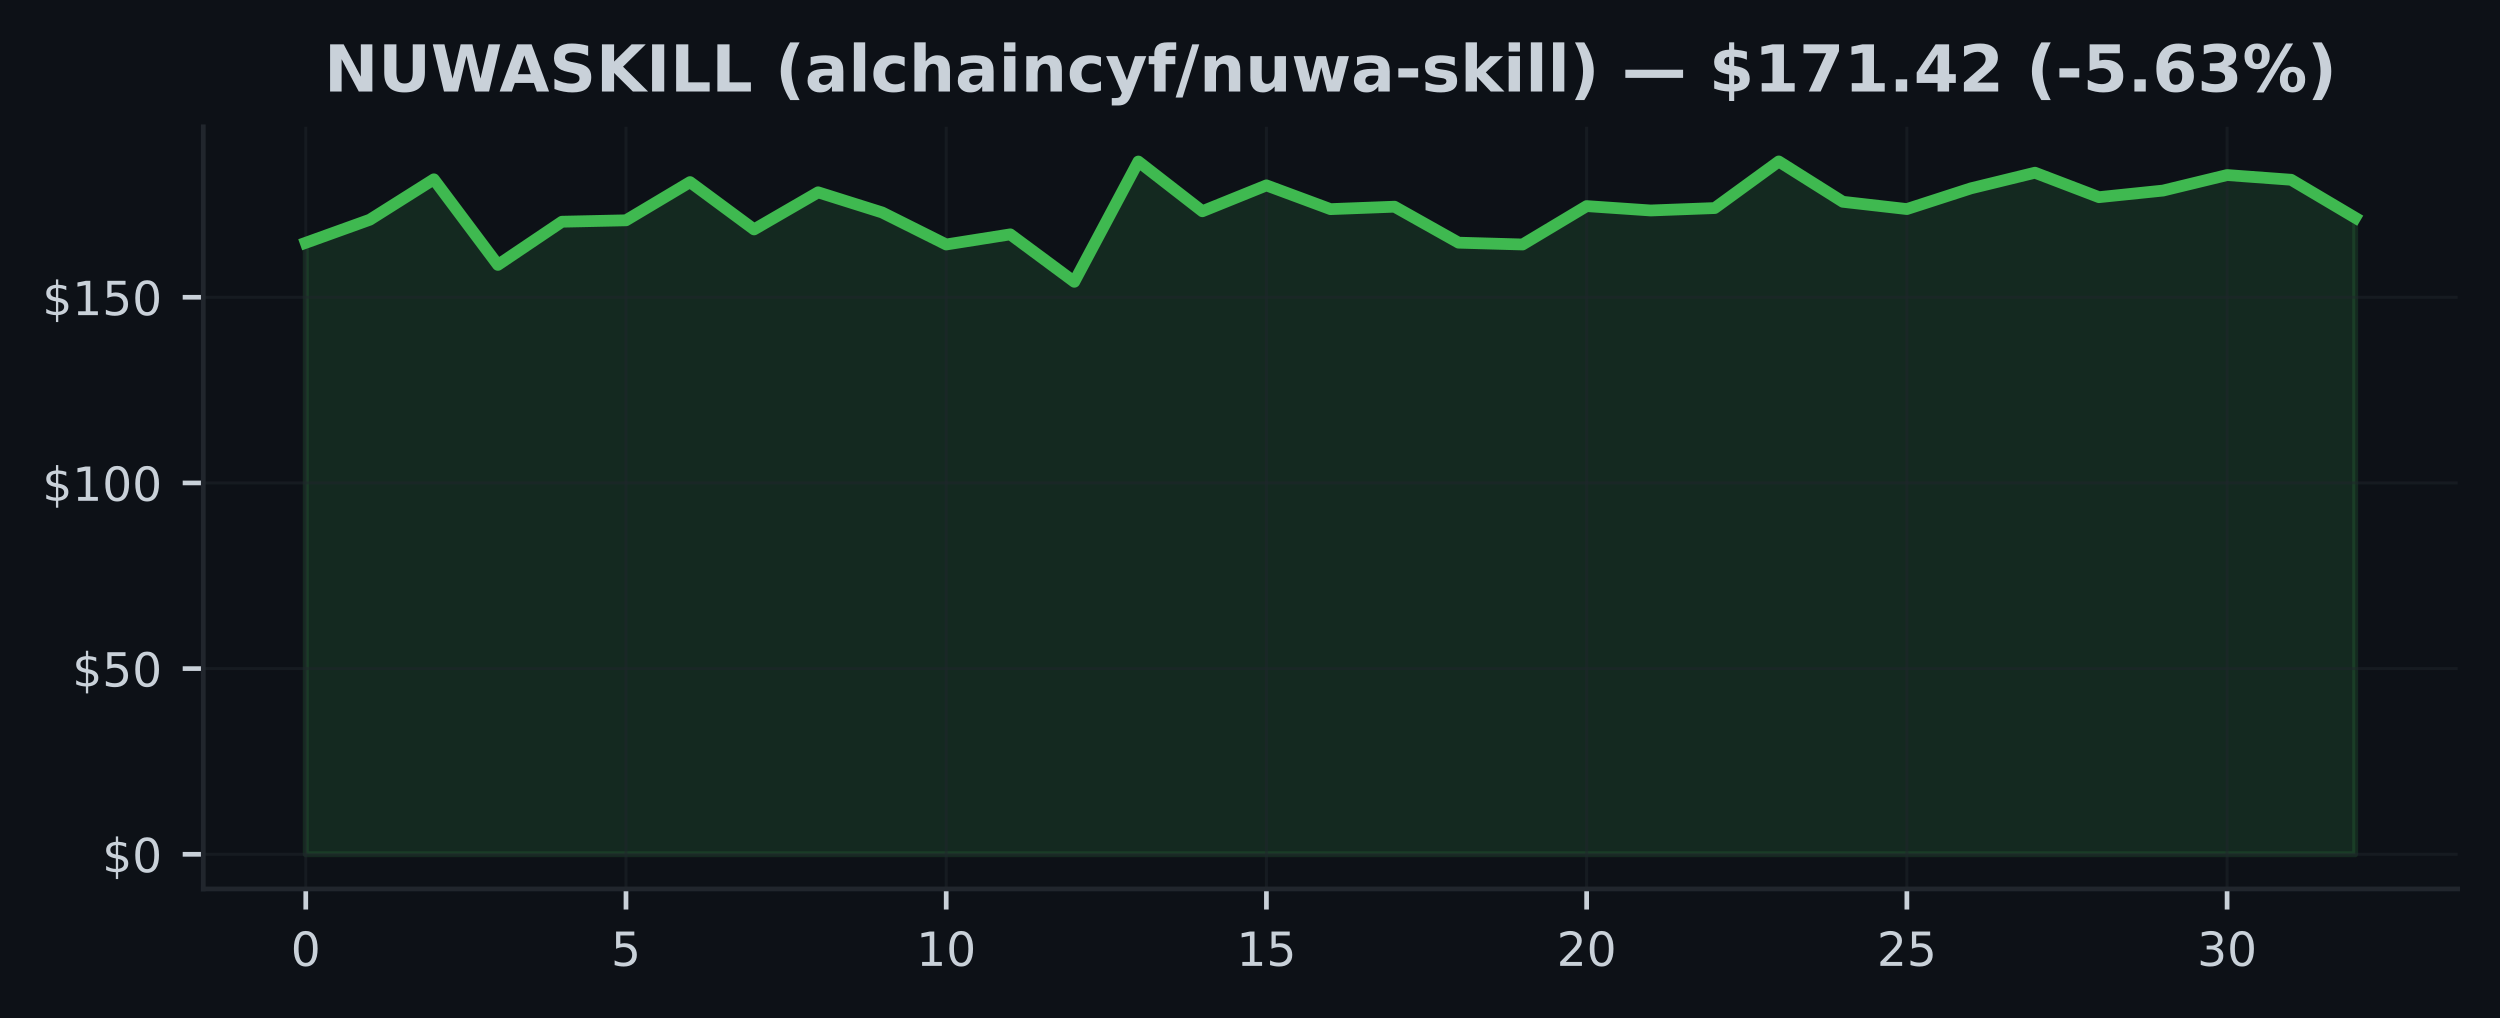
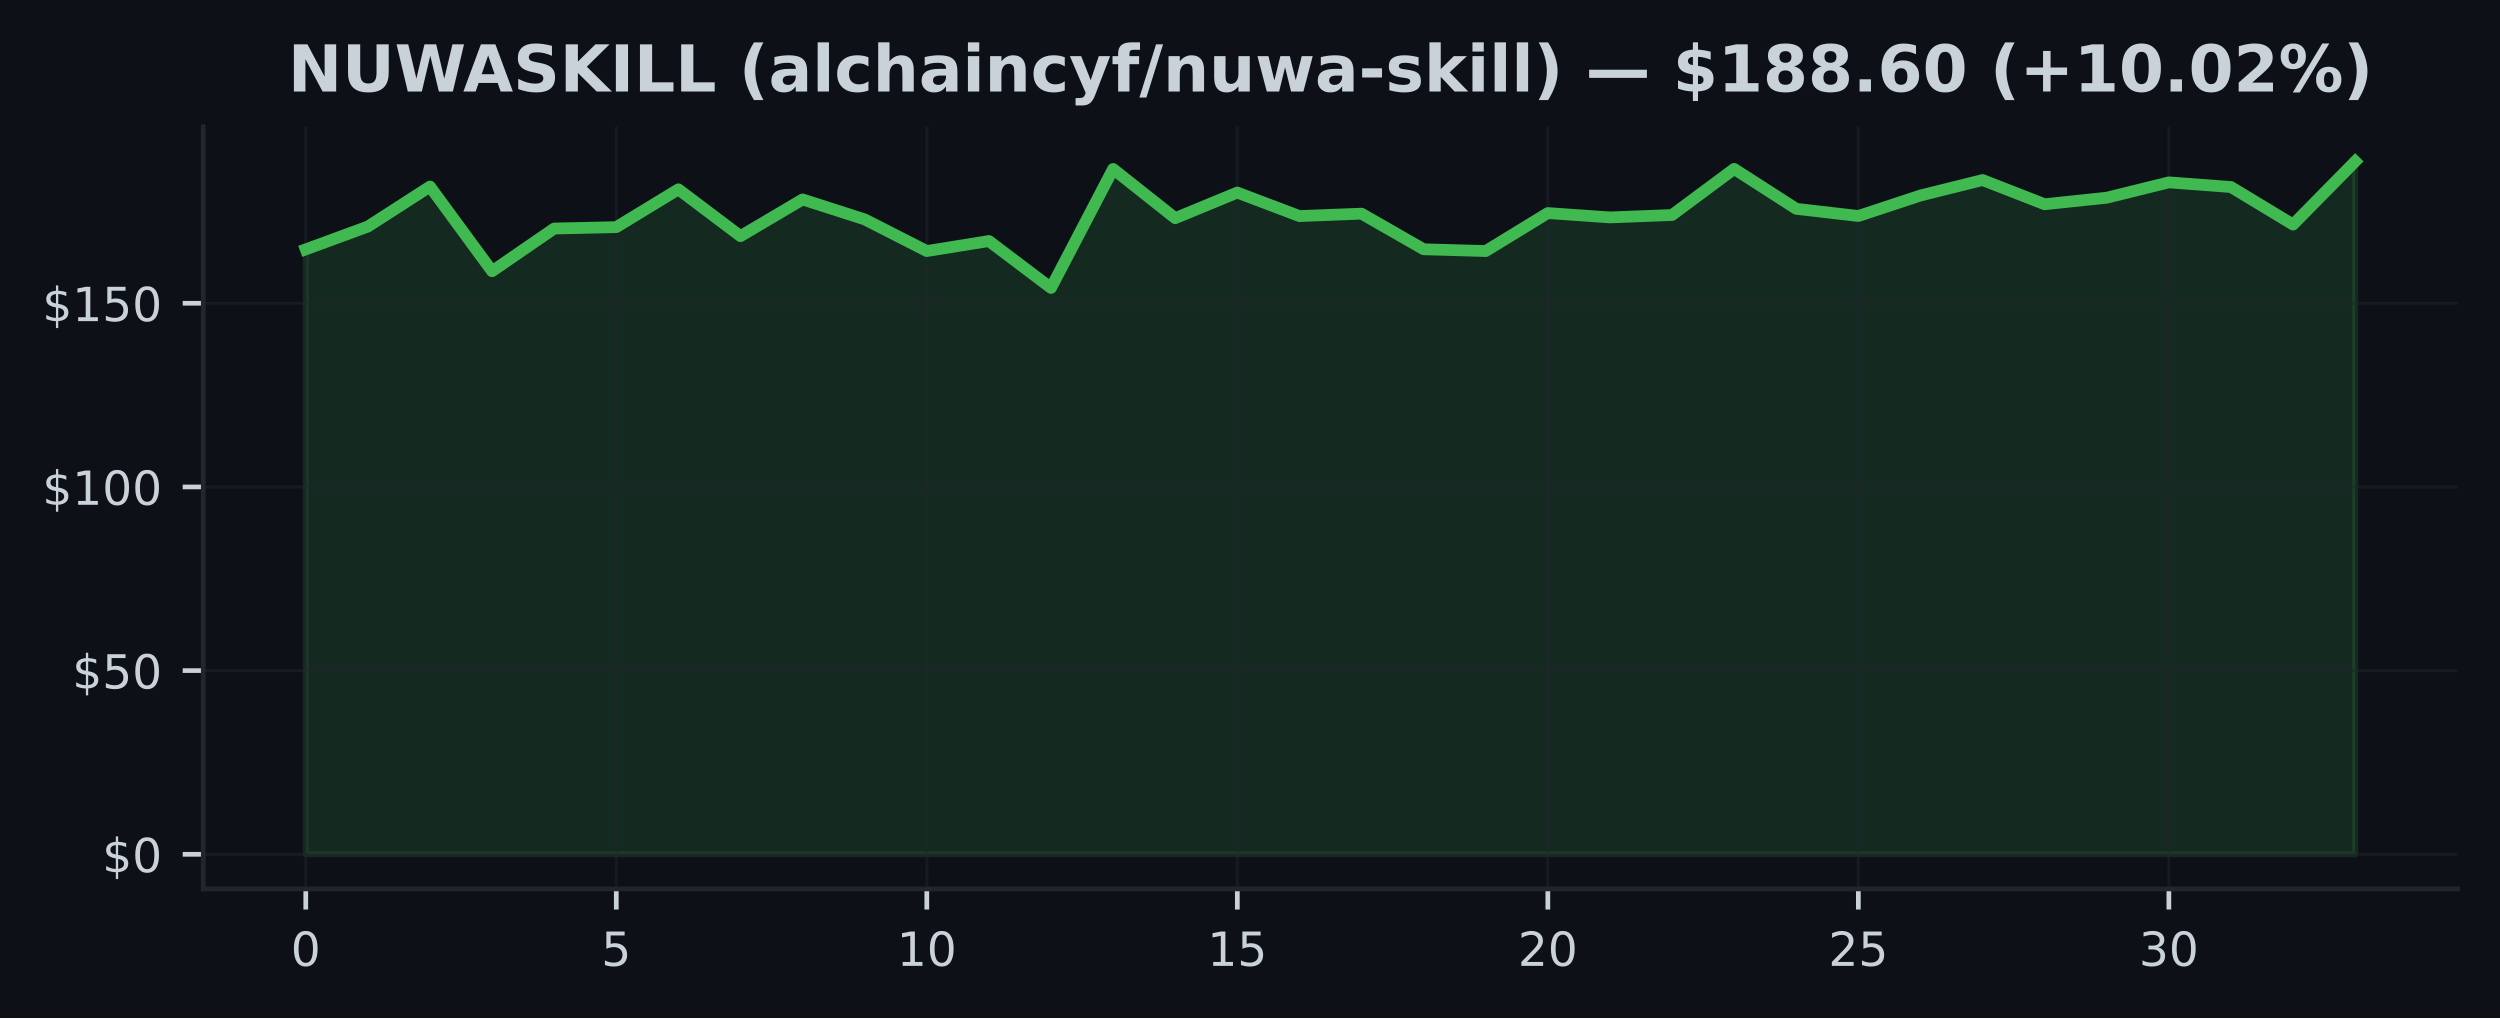
<svg xmlns="http://www.w3.org/2000/svg" xmlns:xlink="http://www.w3.org/1999/xlink" width="425pt" height="173.061pt" viewBox="0 0 425 173.061" version="1.1">
  <defs>
    <style type="text/css">*{stroke-linejoin: round; stroke-linecap: butt}</style>
  </defs>
  <g id="figure_1">
    <g id="patch_1">
      <path d="M 0 173.061  L 425 173.061  L 425 0  L 0 0  z " style="fill: #0d1117" />
    </g>
    <g id="axes_1">
      <g id="patch_2">
        <path d="M 34.56 151.118  L 417.8 151.118  L 417.8 21.558  L 34.56 21.558  z " style="fill: #0d1117" />
      </g>
      <g id="FillBetweenPolyCollection_1">
        <defs>
-           <path id="m1f37c81a3b" d="M 51.98 -27.832  L 51.98 -131.788  L 62.867 -135.708  L 73.755 -142.577  L 84.642 -128.032  L 95.53 -135.367  L 106.418 -135.607  L 117.305 -142.103  L 128.192 -134.061  L 139.08 -140.367  L 149.968 -136.939  L 160.855 -131.498  L 171.743 -133.221  L 182.63 -125.159  L 193.518 -145.601  L 204.405 -137.148  L 215.292 -141.548  L 226.18 -137.508  L 237.067 -137.924  L 247.955 -131.807  L 258.842 -131.498  L 269.73 -138.025  L 280.618 -137.28  L 291.505 -137.691  L 302.392 -145.613  L 313.28 -138.757  L 324.168 -137.52  L 335.055 -141.043  L 345.942 -143.701  L 356.83 -139.54  L 367.717 -140.664  L 378.605 -143.303  L 389.493 -142.501  L 400.38 -136.049  L 400.38 -27.832  L 400.38 -27.832  L 389.493 -27.832  L 378.605 -27.832  L 367.717 -27.832  L 356.83 -27.832  L 345.942 -27.832  L 335.055 -27.832  L 324.168 -27.832  L 313.28 -27.832  L 302.392 -27.832  L 291.505 -27.832  L 280.618 -27.832  L 269.73 -27.832  L 258.842 -27.832  L 247.955 -27.832  L 237.067 -27.832  L 226.18 -27.832  L 215.292 -27.832  L 204.405 -27.832  L 193.518 -27.832  L 182.63 -27.832  L 171.743 -27.832  L 160.855 -27.832  L 149.968 -27.832  L 139.08 -27.832  L 128.192 -27.832  L 117.305 -27.832  L 106.418 -27.832  L 95.53 -27.832  L 84.642 -27.832  L 73.755 -27.832  L 62.867 -27.832  L 51.98 -27.832  z " style="stroke: #3fb950; stroke-opacity: 0.15" />
+           <path id="mcb21fa223d" d="M 51.98 -27.832  L 51.98 -130.669  L 62.538 -134.547  L 73.095 -141.342  L 83.653 -126.953  L 94.21 -134.21  L 104.768 -134.447  L 115.325 -140.873  L 125.883 -132.917  L 136.441 -139.156  L 146.998 -135.765  L 157.556 -130.382  L 168.113 -132.087  L 178.671 -124.112  L 189.228 -144.333  L 199.786 -135.971  L 210.344 -140.324  L 220.901 -136.327  L 231.459 -136.739  L 242.016 -130.688  L 252.574 -130.382  L 263.132 -136.839  L 273.689 -136.102  L 284.247 -136.508  L 294.804 -144.346  L 305.362 -137.564  L 315.919 -136.339  L 326.477 -139.824  L 337.035 -142.453  L 347.592 -138.338  L 358.15 -139.45  L 368.707 -142.06  L 379.265 -141.267  L 389.822 -134.884  L 400.38 -145.613  L 400.38 -27.832  L 400.38 -27.832  L 389.822 -27.832  L 379.265 -27.832  L 368.707 -27.832  L 358.15 -27.832  L 347.592 -27.832  L 337.035 -27.832  L 326.477 -27.832  L 315.919 -27.832  L 305.362 -27.832  L 294.804 -27.832  L 284.247 -27.832  L 273.689 -27.832  L 263.132 -27.832  L 252.574 -27.832  L 242.016 -27.832  L 231.459 -27.832  L 220.901 -27.832  L 210.344 -27.832  L 199.786 -27.832  L 189.228 -27.832  L 178.671 -27.832  L 168.113 -27.832  L 157.556 -27.832  L 146.998 -27.832  L 136.441 -27.832  L 125.883 -27.832  L 115.325 -27.832  L 104.768 -27.832  L 94.21 -27.832  L 83.653 -27.832  L 73.095 -27.832  L 62.538 -27.832  L 51.98 -27.832  z " style="stroke: #3fb950; stroke-opacity: 0.15" />
        </defs>
-         <g clip-path="url(#p2723d44c05)">
-           <use xlink:href="#m1f37c81a3b" x="0" y="173.061" style="fill: #3fb950; fill-opacity: 0.15; stroke: #3fb950; stroke-opacity: 0.15" />
+         <g clip-path="url(#p4d9c546ddd)">
+           <use xlink:href="#mcb21fa223d" x="0" y="173.061" style="fill: #3fb950; fill-opacity: 0.15; stroke: #3fb950; stroke-opacity: 0.15" />
        </g>
      </g>
      <g id="matplotlib.axis_1">
        <g id="xtick_1">
          <g id="line2d_1">
-             <path d="M 51.98 151.118  L 51.98 21.558  " clip-path="url(#p2723d44c05)" style="fill: none; stroke: #21262d; stroke-opacity: 0.5; stroke-width: 0.5; stroke-linecap: square" />
+             <path d="M 51.98 151.118  L 51.98 21.558  " clip-path="url(#p4d9c546ddd)" style="fill: none; stroke: #21262d; stroke-opacity: 0.5; stroke-width: 0.5; stroke-linecap: square" />
          </g>
          <g id="line2d_2">
            <defs>
-               <path id="m30e58ba6e5" d="M 0 0  L 0 3.5  " style="stroke: #c9d1d9; stroke-width: 0.8" />
+               <path id="mbca6febde3" d="M 0 0  L 0 3.5  " style="stroke: #c9d1d9; stroke-width: 0.8" />
            </defs>
            <g>
-               <use xlink:href="#m30e58ba6e5" x="51.98" y="151.118" style="fill: #c9d1d9; stroke: #c9d1d9; stroke-width: 0.8" />
+               <use xlink:href="#mbca6febde3" x="51.98" y="151.118" style="fill: #c9d1d9; stroke: #c9d1d9; stroke-width: 0.8" />
            </g>
          </g>
          <g id="text_1">
            <g style="fill: #c9d1d9" transform="translate(49.435 164.197) scale(0.08 -0.08)">
              <defs>
                <path id="DejaVuSans-30" d="M 2034 4250  Q 1547 4250 1301 3770  Q 1056 3291 1056 2328  Q 1056 1369 1301 889  Q 1547 409 2034 409  Q 2525 409 2770 889  Q 3016 1369 3016 2328  Q 3016 3291 2770 3770  Q 2525 4250 2034 4250  z M 2034 4750  Q 2819 4750 3233 4129  Q 3647 3509 3647 2328  Q 3647 1150 3233 529  Q 2819 -91 2034 -91  Q 1250 -91 836 529  Q 422 1150 422 2328  Q 422 3509 836 4129  Q 1250 4750 2034 4750  z " transform="scale(0.015625)" />
              </defs>
              <use xlink:href="#DejaVuSans-30" />
            </g>
          </g>
        </g>
        <g id="xtick_2">
          <g id="line2d_3">
-             <path d="M 106.418 151.118  L 106.418 21.558  " clip-path="url(#p2723d44c05)" style="fill: none; stroke: #21262d; stroke-opacity: 0.5; stroke-width: 0.5; stroke-linecap: square" />
+             <path d="M 104.768 151.118  L 104.768 21.558  " clip-path="url(#p4d9c546ddd)" style="fill: none; stroke: #21262d; stroke-opacity: 0.5; stroke-width: 0.5; stroke-linecap: square" />
          </g>
          <g id="line2d_4">
            <g>
-               <use xlink:href="#m30e58ba6e5" x="106.418" y="151.118" style="fill: #c9d1d9; stroke: #c9d1d9; stroke-width: 0.8" />
+               <use xlink:href="#mbca6febde3" x="104.768" y="151.118" style="fill: #c9d1d9; stroke: #c9d1d9; stroke-width: 0.8" />
            </g>
          </g>
          <g id="text_2">
-             <g style="fill: #c9d1d9" transform="translate(103.8725 164.197) scale(0.08 -0.08)">
+             <g style="fill: #c9d1d9" transform="translate(102.2229 164.197) scale(0.08 -0.08)">
              <defs>
                <path id="DejaVuSans-35" d="M 691 4666  L 3169 4666  L 3169 4134  L 1269 4134  L 1269 2991  Q 1406 3038 1543 3061  Q 1681 3084 1819 3084  Q 2600 3084 3056 2656  Q 3513 2228 3513 1497  Q 3513 744 3044 326  Q 2575 -91 1722 -91  Q 1428 -91 1123 -41  Q 819 9 494 109  L 494 744  Q 775 591 1075 516  Q 1375 441 1709 441  Q 2250 441 2565 725  Q 2881 1009 2881 1497  Q 2881 1984 2565 2268  Q 2250 2553 1709 2553  Q 1456 2553 1204 2497  Q 953 2441 691 2322  L 691 4666  z " transform="scale(0.015625)" />
              </defs>
              <use xlink:href="#DejaVuSans-35" />
            </g>
          </g>
        </g>
        <g id="xtick_3">
          <g id="line2d_5">
-             <path d="M 160.855 151.118  L 160.855 21.558  " clip-path="url(#p2723d44c05)" style="fill: none; stroke: #21262d; stroke-opacity: 0.5; stroke-width: 0.5; stroke-linecap: square" />
+             <path d="M 157.556 151.118  L 157.556 21.558  " clip-path="url(#p4d9c546ddd)" style="fill: none; stroke: #21262d; stroke-opacity: 0.5; stroke-width: 0.5; stroke-linecap: square" />
          </g>
          <g id="line2d_6">
            <g>
-               <use xlink:href="#m30e58ba6e5" x="160.855" y="151.118" style="fill: #c9d1d9; stroke: #c9d1d9; stroke-width: 0.8" />
+               <use xlink:href="#mbca6febde3" x="157.556" y="151.118" style="fill: #c9d1d9; stroke: #c9d1d9; stroke-width: 0.8" />
            </g>
          </g>
          <g id="text_3">
-             <g style="fill: #c9d1d9" transform="translate(155.765 164.197) scale(0.08 -0.08)">
+             <g style="fill: #c9d1d9" transform="translate(152.4658 164.197) scale(0.08 -0.08)">
              <defs>
                <path id="DejaVuSans-31" d="M 794 531  L 1825 531  L 1825 4091  L 703 3866  L 703 4441  L 1819 4666  L 2450 4666  L 2450 531  L 3481 531  L 3481 0  L 794 0  L 794 531  z " transform="scale(0.015625)" />
              </defs>
              <use xlink:href="#DejaVuSans-31" />
              <use xlink:href="#DejaVuSans-30" transform="translate(63.62305 0)" />
            </g>
          </g>
        </g>
        <g id="xtick_4">
          <g id="line2d_7">
-             <path d="M 215.292 151.118  L 215.292 21.558  " clip-path="url(#p2723d44c05)" style="fill: none; stroke: #21262d; stroke-opacity: 0.5; stroke-width: 0.5; stroke-linecap: square" />
+             <path d="M 210.344 151.118  L 210.344 21.558  " clip-path="url(#p4d9c546ddd)" style="fill: none; stroke: #21262d; stroke-opacity: 0.5; stroke-width: 0.5; stroke-linecap: square" />
          </g>
          <g id="line2d_8">
            <g>
-               <use xlink:href="#m30e58ba6e5" x="215.292" y="151.118" style="fill: #c9d1d9; stroke: #c9d1d9; stroke-width: 0.8" />
+               <use xlink:href="#mbca6febde3" x="210.344" y="151.118" style="fill: #c9d1d9; stroke: #c9d1d9; stroke-width: 0.8" />
            </g>
          </g>
          <g id="text_4">
-             <g style="fill: #c9d1d9" transform="translate(210.2025 164.197) scale(0.08 -0.08)">
+             <g style="fill: #c9d1d9" transform="translate(205.2536 164.197) scale(0.08 -0.08)">
              <use xlink:href="#DejaVuSans-31" />
              <use xlink:href="#DejaVuSans-35" transform="translate(63.62305 0)" />
            </g>
          </g>
        </g>
        <g id="xtick_5">
          <g id="line2d_9">
-             <path d="M 269.73 151.118  L 269.73 21.558  " clip-path="url(#p2723d44c05)" style="fill: none; stroke: #21262d; stroke-opacity: 0.5; stroke-width: 0.5; stroke-linecap: square" />
+             <path d="M 263.132 151.118  L 263.132 21.558  " clip-path="url(#p4d9c546ddd)" style="fill: none; stroke: #21262d; stroke-opacity: 0.5; stroke-width: 0.5; stroke-linecap: square" />
          </g>
          <g id="line2d_10">
            <g>
-               <use xlink:href="#m30e58ba6e5" x="269.73" y="151.118" style="fill: #c9d1d9; stroke: #c9d1d9; stroke-width: 0.8" />
+               <use xlink:href="#mbca6febde3" x="263.132" y="151.118" style="fill: #c9d1d9; stroke: #c9d1d9; stroke-width: 0.8" />
            </g>
          </g>
          <g id="text_5">
-             <g style="fill: #c9d1d9" transform="translate(264.64 164.197) scale(0.08 -0.08)">
+             <g style="fill: #c9d1d9" transform="translate(258.0415 164.197) scale(0.08 -0.08)">
              <defs>
                <path id="DejaVuSans-32" d="M 1228 531  L 3431 531  L 3431 0  L 469 0  L 469 531  Q 828 903 1448 1529  Q 2069 2156 2228 2338  Q 2531 2678 2651 2914  Q 2772 3150 2772 3378  Q 2772 3750 2511 3984  Q 2250 4219 1831 4219  Q 1534 4219 1204 4116  Q 875 4013 500 3803  L 500 4441  Q 881 4594 1212 4672  Q 1544 4750 1819 4750  Q 2544 4750 2975 4387  Q 3406 4025 3406 3419  Q 3406 3131 3298 2873  Q 3191 2616 2906 2266  Q 2828 2175 2409 1742  Q 1991 1309 1228 531  z " transform="scale(0.015625)" />
              </defs>
              <use xlink:href="#DejaVuSans-32" />
              <use xlink:href="#DejaVuSans-30" transform="translate(63.62305 0)" />
            </g>
          </g>
        </g>
        <g id="xtick_6">
          <g id="line2d_11">
-             <path d="M 324.168 151.118  L 324.168 21.558  " clip-path="url(#p2723d44c05)" style="fill: none; stroke: #21262d; stroke-opacity: 0.5; stroke-width: 0.5; stroke-linecap: square" />
+             <path d="M 315.919 151.118  L 315.919 21.558  " clip-path="url(#p4d9c546ddd)" style="fill: none; stroke: #21262d; stroke-opacity: 0.5; stroke-width: 0.5; stroke-linecap: square" />
          </g>
          <g id="line2d_12">
            <g>
-               <use xlink:href="#m30e58ba6e5" x="324.168" y="151.118" style="fill: #c9d1d9; stroke: #c9d1d9; stroke-width: 0.8" />
+               <use xlink:href="#mbca6febde3" x="315.919" y="151.118" style="fill: #c9d1d9; stroke: #c9d1d9; stroke-width: 0.8" />
            </g>
          </g>
          <g id="text_6">
-             <g style="fill: #c9d1d9" transform="translate(319.0775 164.197) scale(0.08 -0.08)">
+             <g style="fill: #c9d1d9" transform="translate(310.8294 164.197) scale(0.08 -0.08)">
              <use xlink:href="#DejaVuSans-32" />
              <use xlink:href="#DejaVuSans-35" transform="translate(63.62305 0)" />
            </g>
          </g>
        </g>
        <g id="xtick_7">
          <g id="line2d_13">
-             <path d="M 378.605 151.118  L 378.605 21.558  " clip-path="url(#p2723d44c05)" style="fill: none; stroke: #21262d; stroke-opacity: 0.5; stroke-width: 0.5; stroke-linecap: square" />
+             <path d="M 368.707 151.118  L 368.707 21.558  " clip-path="url(#p4d9c546ddd)" style="fill: none; stroke: #21262d; stroke-opacity: 0.5; stroke-width: 0.5; stroke-linecap: square" />
          </g>
          <g id="line2d_14">
            <g>
-               <use xlink:href="#m30e58ba6e5" x="378.605" y="151.118" style="fill: #c9d1d9; stroke: #c9d1d9; stroke-width: 0.8" />
+               <use xlink:href="#mbca6febde3" x="368.707" y="151.118" style="fill: #c9d1d9; stroke: #c9d1d9; stroke-width: 0.8" />
            </g>
          </g>
          <g id="text_7">
-             <g style="fill: #c9d1d9" transform="translate(373.515 164.197) scale(0.08 -0.08)">
+             <g style="fill: #c9d1d9" transform="translate(363.6173 164.197) scale(0.08 -0.08)">
              <defs>
                <path id="DejaVuSans-33" d="M 2597 2516  Q 3050 2419 3304 2112  Q 3559 1806 3559 1356  Q 3559 666 3084 287  Q 2609 -91 1734 -91  Q 1441 -91 1130 -33  Q 819 25 488 141  L 488 750  Q 750 597 1062 519  Q 1375 441 1716 441  Q 2309 441 2620 675  Q 2931 909 2931 1356  Q 2931 1769 2642 2001  Q 2353 2234 1838 2234  L 1294 2234  L 1294 2753  L 1863 2753  Q 2328 2753 2575 2939  Q 2822 3125 2822 3475  Q 2822 3834 2567 4026  Q 2313 4219 1838 4219  Q 1578 4219 1281 4162  Q 984 4106 628 3988  L 628 4550  Q 988 4650 1302 4700  Q 1616 4750 1894 4750  Q 2613 4750 3031 4423  Q 3450 4097 3450 3541  Q 3450 3153 3228 2886  Q 3006 2619 2597 2516  z " transform="scale(0.015625)" />
              </defs>
              <use xlink:href="#DejaVuSans-33" />
              <use xlink:href="#DejaVuSans-30" transform="translate(63.62305 0)" />
            </g>
          </g>
        </g>
      </g>
      <g id="matplotlib.axis_2">
        <g id="ytick_1">
          <g id="line2d_15">
-             <path d="M 34.56 145.229  L 417.8 145.229  " clip-path="url(#p2723d44c05)" style="fill: none; stroke: #21262d; stroke-opacity: 0.5; stroke-width: 0.5; stroke-linecap: square" />
+             <path d="M 34.56 145.229  L 417.8 145.229  " clip-path="url(#p4d9c546ddd)" style="fill: none; stroke: #21262d; stroke-opacity: 0.5; stroke-width: 0.5; stroke-linecap: square" />
          </g>
          <g id="line2d_16">
            <defs>
-               <path id="mb43c68fcfe" d="M 0 0  L -3.5 0  " style="stroke: #c9d1d9; stroke-width: 0.8" />
+               <path id="m5a348a4d42" d="M 0 0  L -3.5 0  " style="stroke: #c9d1d9; stroke-width: 0.8" />
            </defs>
            <g>
-               <use xlink:href="#mb43c68fcfe" x="34.56" y="145.229" style="fill: #c9d1d9; stroke: #c9d1d9; stroke-width: 0.8" />
+               <use xlink:href="#m5a348a4d42" x="34.56" y="145.229" style="fill: #c9d1d9; stroke: #c9d1d9; stroke-width: 0.8" />
            </g>
          </g>
          <g id="text_8">
            <g style="fill: #c9d1d9" transform="translate(17.38 148.2686) scale(0.08 -0.08)">
              <defs>
                <path id="DejaVuSans-24" d="M 2163 -941  L 1850 -941  L 1847 0  Q 1519 6 1191 76  Q 863 147 531 288  L 531 850  Q 850 650 1176 548  Q 1503 447 1850 444  L 1850 1869  Q 1159 1981 845 2250  Q 531 2519 531 2988  Q 531 3497 872 3790  Q 1213 4084 1850 4128  L 1850 4863  L 2163 4863  L 2163 4138  Q 2453 4125 2725 4076  Q 2997 4028 3256 3944  L 3256 3397  Q 2997 3528 2723 3600  Q 2450 3672 2163 3684  L 2163 2350  Q 2872 2241 3206 1959  Q 3541 1678 3541 1191  Q 3541 663 3186 358  Q 2831 53 2163 6  L 2163 -941  z M 1850 2406  L 1850 3688  Q 1488 3647 1297 3481  Q 1106 3316 1106 3041  Q 1106 2772 1282 2622  Q 1459 2472 1850 2406  z M 2163 1806  L 2163 453  Q 2559 506 2761 678  Q 2963 850 2963 1131  Q 2963 1406 2770 1568  Q 2578 1731 2163 1806  z " transform="scale(0.015625)" />
              </defs>
              <use xlink:href="#DejaVuSans-24" />
              <use xlink:href="#DejaVuSans-30" transform="translate(63.62305 0)" />
            </g>
          </g>
        </g>
        <g id="ytick_2">
          <g id="line2d_17">
-             <path d="M 34.56 113.664  L 417.8 113.664  " clip-path="url(#p2723d44c05)" style="fill: none; stroke: #21262d; stroke-opacity: 0.5; stroke-width: 0.5; stroke-linecap: square" />
+             <path d="M 34.56 114.004  L 417.8 114.004  " clip-path="url(#p4d9c546ddd)" style="fill: none; stroke: #21262d; stroke-opacity: 0.5; stroke-width: 0.5; stroke-linecap: square" />
          </g>
          <g id="line2d_18">
            <g>
-               <use xlink:href="#mb43c68fcfe" x="34.56" y="113.664" style="fill: #c9d1d9; stroke: #c9d1d9; stroke-width: 0.8" />
+               <use xlink:href="#m5a348a4d42" x="34.56" y="114.004" style="fill: #c9d1d9; stroke: #c9d1d9; stroke-width: 0.8" />
            </g>
          </g>
          <g id="text_9">
-             <g style="fill: #c9d1d9" transform="translate(12.29 116.7035) scale(0.08 -0.08)">
+             <g style="fill: #c9d1d9" transform="translate(12.29 117.0433) scale(0.08 -0.08)">
              <use xlink:href="#DejaVuSans-24" />
              <use xlink:href="#DejaVuSans-35" transform="translate(63.62305 0)" />
              <use xlink:href="#DejaVuSans-30" transform="translate(127.2461 0)" />
            </g>
          </g>
        </g>
        <g id="ytick_3">
          <g id="line2d_19">
-             <path d="M 34.56 82.099  L 417.8 82.099  " clip-path="url(#p2723d44c05)" style="fill: none; stroke: #21262d; stroke-opacity: 0.5; stroke-width: 0.5; stroke-linecap: square" />
+             <path d="M 34.56 82.779  L 417.8 82.779  " clip-path="url(#p4d9c546ddd)" style="fill: none; stroke: #21262d; stroke-opacity: 0.5; stroke-width: 0.5; stroke-linecap: square" />
          </g>
          <g id="line2d_20">
            <g>
-               <use xlink:href="#mb43c68fcfe" x="34.56" y="82.099" style="fill: #c9d1d9; stroke: #c9d1d9; stroke-width: 0.8" />
+               <use xlink:href="#m5a348a4d42" x="34.56" y="82.779" style="fill: #c9d1d9; stroke: #c9d1d9; stroke-width: 0.8" />
            </g>
          </g>
          <g id="text_10">
-             <g style="fill: #c9d1d9" transform="translate(7.2 85.13847) scale(0.08 -0.08)">
+             <g style="fill: #c9d1d9" transform="translate(7.2 85.81797) scale(0.08 -0.08)">
              <use xlink:href="#DejaVuSans-24" />
              <use xlink:href="#DejaVuSans-31" transform="translate(63.62305 0)" />
              <use xlink:href="#DejaVuSans-30" transform="translate(127.2461 0)" />
              <use xlink:href="#DejaVuSans-30" transform="translate(190.8691 0)" />
            </g>
          </g>
        </g>
        <g id="ytick_4">
          <g id="line2d_21">
-             <path d="M 34.56 50.534  L 417.8 50.534  " clip-path="url(#p2723d44c05)" style="fill: none; stroke: #21262d; stroke-opacity: 0.5; stroke-width: 0.5; stroke-linecap: square" />
+             <path d="M 34.56 51.553  L 417.8 51.553  " clip-path="url(#p4d9c546ddd)" style="fill: none; stroke: #21262d; stroke-opacity: 0.5; stroke-width: 0.5; stroke-linecap: square" />
          </g>
          <g id="line2d_22">
            <g>
-               <use xlink:href="#mb43c68fcfe" x="34.56" y="50.534" style="fill: #c9d1d9; stroke: #c9d1d9; stroke-width: 0.8" />
+               <use xlink:href="#m5a348a4d42" x="34.56" y="51.553" style="fill: #c9d1d9; stroke: #c9d1d9; stroke-width: 0.8" />
            </g>
          </g>
          <g id="text_11">
-             <g style="fill: #c9d1d9" transform="translate(7.2 53.57342) scale(0.08 -0.08)">
+             <g style="fill: #c9d1d9" transform="translate(7.2 54.59268) scale(0.08 -0.08)">
              <use xlink:href="#DejaVuSans-24" />
              <use xlink:href="#DejaVuSans-31" transform="translate(63.62305 0)" />
              <use xlink:href="#DejaVuSans-35" transform="translate(127.2461 0)" />
              <use xlink:href="#DejaVuSans-30" transform="translate(190.8691 0)" />
            </g>
          </g>
        </g>
      </g>
      <g id="line2d_23">
-         <path d="M 51.98 41.273  L 62.867 37.352  L 73.755 30.484  L 84.642 45.029  L 95.53 37.693  L 106.418 37.453  L 117.305 30.957  L 128.192 39  L 139.08 32.693  L 149.968 36.121  L 160.855 41.563  L 171.743 39.84  L 182.63 47.902  L 193.518 27.46  L 204.405 35.913  L 215.292 31.513  L 226.18 35.553  L 237.067 35.137  L 247.955 41.254  L 258.842 41.563  L 269.73 35.036  L 280.618 35.781  L 291.505 35.37  L 302.392 27.447  L 313.28 34.303  L 324.168 35.541  L 335.055 32.018  L 345.942 29.36  L 356.83 33.52  L 367.717 32.397  L 378.605 29.758  L 389.493 30.56  L 400.38 37.012  " clip-path="url(#p2723d44c05)" style="fill: none; stroke: #3fb950; stroke-width: 2; stroke-linecap: square" />
+         <path d="M 51.98 42.392  L 62.538 38.514  L 73.095 31.719  L 83.653 46.108  L 94.21 38.851  L 104.768 38.614  L 115.325 32.187  L 125.883 40.144  L 136.441 33.905  L 146.998 37.296  L 157.556 42.679  L 168.113 40.974  L 178.671 48.949  L 189.228 28.728  L 199.786 37.09  L 210.344 32.737  L 220.901 36.734  L 231.459 36.322  L 242.016 42.373  L 252.574 42.679  L 263.132 36.222  L 273.689 36.959  L 284.247 36.553  L 294.804 28.715  L 305.362 35.497  L 315.919 36.721  L 326.477 33.237  L 337.035 30.607  L 347.592 34.723  L 358.15 33.611  L 368.707 31.001  L 379.265 31.794  L 389.822 38.176  L 400.38 27.447  " clip-path="url(#p4d9c546ddd)" style="fill: none; stroke: #3fb950; stroke-width: 2; stroke-linecap: square" />
      </g>
      <g id="patch_3">
        <path d="M 34.56 151.118  L 34.56 21.558  " style="fill: none; stroke: #21262d; stroke-width: 0.8; stroke-linejoin: miter; stroke-linecap: square" />
      </g>
      <g id="patch_4">
        <path d="M 34.56 151.118  L 417.8 151.118  " style="fill: none; stroke: #21262d; stroke-width: 0.8; stroke-linejoin: miter; stroke-linecap: square" />
      </g>
      <g id="text_12">
-         <g style="fill: #c9d1d9" transform="translate(55.10508 15.55828) scale(0.11 -0.11)">
+         <g style="fill: #c9d1d9" transform="translate(48.95195 15.55828) scale(0.11 -0.11)">
          <defs>
            <path id="DejaVuSans-Bold-4e" d="M 588 4666  L 1931 4666  L 3628 1466  L 3628 4666  L 4769 4666  L 4769 0  L 3425 0  L 1728 3200  L 1728 0  L 588 0  L 588 4666  z " transform="scale(0.015625)" />
            <path id="DejaVuSans-Bold-55" d="M 588 4666  L 1791 4666  L 1791 1869  Q 1791 1291 1980 1042  Q 2169 794 2597 794  Q 3028 794 3217 1042  Q 3406 1291 3406 1869  L 3406 4666  L 4609 4666  L 4609 1869  Q 4609 878 4112 393  Q 3616 -91 2597 -91  Q 1581 -91 1084 393  Q 588 878 588 1869  L 588 4666  z " transform="scale(0.015625)" />
            <path id="DejaVuSans-Bold-57" d="M 191 4666  L 1344 4666  L 2150 1275  L 2950 4666  L 4109 4666  L 4909 1275  L 5716 4666  L 6859 4666  L 5759 0  L 4372 0  L 3525 3547  L 2688 0  L 1300 0  L 191 4666  z " transform="scale(0.015625)" />
            <path id="DejaVuSans-Bold-41" d="M 3419 850  L 1538 850  L 1241 0  L 31 0  L 1759 4666  L 3194 4666  L 4922 0  L 3713 0  L 3419 850  z M 1838 1716  L 3116 1716  L 2478 3572  L 1838 1716  z " transform="scale(0.015625)" />
            <path id="DejaVuSans-Bold-53" d="M 3834 4519  L 3834 3531  Q 3450 3703 3084 3790  Q 2719 3878 2394 3878  Q 1963 3878 1756 3759  Q 1550 3641 1550 3391  Q 1550 3203 1689 3098  Q 1828 2994 2194 2919  L 2706 2816  Q 3484 2659 3812 2340  Q 4141 2022 4141 1434  Q 4141 663 3683 286  Q 3225 -91 2284 -91  Q 1841 -91 1394 -6  Q 947 78 500 244  L 500 1259  Q 947 1022 1364 901  Q 1781 781 2169 781  Q 2563 781 2772 912  Q 2981 1044 2981 1288  Q 2981 1506 2839 1625  Q 2697 1744 2272 1838  L 1806 1941  Q 1106 2091 782 2419  Q 459 2747 459 3303  Q 459 4000 909 4375  Q 1359 4750 2203 4750  Q 2588 4750 2994 4692  Q 3400 4634 3834 4519  z " transform="scale(0.015625)" />
            <path id="DejaVuSans-Bold-4b" d="M 588 4666  L 1791 4666  L 1791 2963  L 3525 4666  L 4922 4666  L 2675 2456  L 5153 0  L 3647 0  L 1791 1838  L 1791 0  L 588 0  L 588 4666  z " transform="scale(0.015625)" />
            <path id="DejaVuSans-Bold-49" d="M 588 4666  L 1791 4666  L 1791 0  L 588 0  L 588 4666  z " transform="scale(0.015625)" />
            <path id="DejaVuSans-Bold-4c" d="M 588 4666  L 1791 4666  L 1791 909  L 3903 909  L 3903 0  L 588 0  L 588 4666  z " transform="scale(0.015625)" />
            <path id="DejaVuSans-Bold-20" transform="scale(0.015625)" />
            <path id="DejaVuSans-Bold-28" d="M 2413 -844  L 1484 -844  Q 1006 -72 778 623  Q 550 1319 550 2003  Q 550 2688 779 3389  Q 1009 4091 1484 4856  L 2413 4856  Q 2013 4116 1813 3408  Q 1613 2700 1613 2009  Q 1613 1319 1811 609  Q 2009 -100 2413 -844  z " transform="scale(0.015625)" />
            <path id="DejaVuSans-Bold-61" d="M 2106 1575  Q 1756 1575 1579 1456  Q 1403 1338 1403 1106  Q 1403 894 1545 773  Q 1688 653 1941 653  Q 2256 653 2472 879  Q 2688 1106 2688 1447  L 2688 1575  L 2106 1575  z M 3816 1997  L 3816 0  L 2688 0  L 2688 519  Q 2463 200 2181 54  Q 1900 -91 1497 -91  Q 953 -91 614 226  Q 275 544 275 1050  Q 275 1666 698 1953  Q 1122 2241 2028 2241  L 2688 2241  L 2688 2328  Q 2688 2594 2478 2717  Q 2269 2841 1825 2841  Q 1466 2841 1156 2769  Q 847 2697 581 2553  L 581 3406  Q 941 3494 1303 3539  Q 1666 3584 2028 3584  Q 2975 3584 3395 3211  Q 3816 2838 3816 1997  z " transform="scale(0.015625)" />
            <path id="DejaVuSans-Bold-6c" d="M 538 4863  L 1656 4863  L 1656 0  L 538 0  L 538 4863  z " transform="scale(0.015625)" />
            <path id="DejaVuSans-Bold-63" d="M 3366 3391  L 3366 2478  Q 3138 2634 2908 2709  Q 2678 2784 2431 2784  Q 1963 2784 1702 2511  Q 1441 2238 1441 1747  Q 1441 1256 1702 982  Q 1963 709 2431 709  Q 2694 709 2930 787  Q 3166 866 3366 1019  L 3366 103  Q 3103 6 2833 -42  Q 2563 -91 2291 -91  Q 1344 -91 809 395  Q 275 881 275 1747  Q 275 2613 809 3098  Q 1344 3584 2291 3584  Q 2566 3584 2833 3536  Q 3100 3488 3366 3391  z " transform="scale(0.015625)" />
            <path id="DejaVuSans-Bold-68" d="M 4056 2131  L 4056 0  L 2931 0  L 2931 347  L 2931 1625  Q 2931 2084 2911 2256  Q 2891 2428 2841 2509  Q 2775 2619 2662 2680  Q 2550 2741 2406 2741  Q 2056 2741 1856 2470  Q 1656 2200 1656 1722  L 1656 0  L 538 0  L 538 4863  L 1656 4863  L 1656 2988  Q 1909 3294 2193 3439  Q 2478 3584 2822 3584  Q 3428 3584 3742 3212  Q 4056 2841 4056 2131  z " transform="scale(0.015625)" />
            <path id="DejaVuSans-Bold-69" d="M 538 3500  L 1656 3500  L 1656 0  L 538 0  L 538 3500  z M 538 4863  L 1656 4863  L 1656 3950  L 538 3950  L 538 4863  z " transform="scale(0.015625)" />
            <path id="DejaVuSans-Bold-6e" d="M 4056 2131  L 4056 0  L 2931 0  L 2931 347  L 2931 1631  Q 2931 2084 2911 2256  Q 2891 2428 2841 2509  Q 2775 2619 2662 2680  Q 2550 2741 2406 2741  Q 2056 2741 1856 2470  Q 1656 2200 1656 1722  L 1656 0  L 538 0  L 538 3500  L 1656 3500  L 1656 2988  Q 1909 3294 2193 3439  Q 2478 3584 2822 3584  Q 3428 3584 3742 3212  Q 4056 2841 4056 2131  z " transform="scale(0.015625)" />
            <path id="DejaVuSans-Bold-79" d="M 78 3500  L 1197 3500  L 2138 1125  L 2938 3500  L 4056 3500  L 2584 -331  Q 2363 -916 2067 -1148  Q 1772 -1381 1288 -1381  L 641 -1381  L 641 -647  L 991 -647  Q 1275 -647 1404 -556  Q 1534 -466 1606 -231  L 1638 -134  L 78 3500  z " transform="scale(0.015625)" />
            <path id="DejaVuSans-Bold-66" d="M 2841 4863  L 2841 4128  L 2222 4128  Q 1984 4128 1890 4042  Q 1797 3956 1797 3744  L 1797 3500  L 2753 3500  L 2753 2700  L 1797 2700  L 1797 0  L 678 0  L 678 2700  L 122 2700  L 122 3500  L 678 3500  L 678 3744  Q 678 4316 997 4589  Q 1316 4863 1984 4863  L 2841 4863  z " transform="scale(0.015625)" />
            <path id="DejaVuSans-Bold-2f" d="M 1644 4666  L 2338 4666  L 691 -594  L 0 -594  L 1644 4666  z " transform="scale(0.015625)" />
            <path id="DejaVuSans-Bold-75" d="M 500 1363  L 500 3500  L 1625 3500  L 1625 3150  Q 1625 2866 1622 2436  Q 1619 2006 1619 1863  Q 1619 1441 1641 1255  Q 1663 1069 1716 984  Q 1784 875 1895 815  Q 2006 756 2150 756  Q 2500 756 2700 1025  Q 2900 1294 2900 1772  L 2900 3500  L 4019 3500  L 4019 0  L 2900 0  L 2900 506  Q 2647 200 2364 54  Q 2081 -91 1741 -91  Q 1134 -91 817 281  Q 500 653 500 1363  z " transform="scale(0.015625)" />
            <path id="DejaVuSans-Bold-77" d="M 225 3500  L 1313 3500  L 1900 1088  L 2491 3500  L 3425 3500  L 4013 1113  L 4603 3500  L 5691 3500  L 4769 0  L 3547 0  L 2956 2406  L 2369 0  L 1147 0  L 225 3500  z " transform="scale(0.015625)" />
            <path id="DejaVuSans-Bold-2d" d="M 347 2297  L 2309 2297  L 2309 1388  L 347 1388  L 347 2297  z " transform="scale(0.015625)" />
            <path id="DejaVuSans-Bold-73" d="M 3272 3391  L 3272 2541  Q 2913 2691 2578 2766  Q 2244 2841 1947 2841  Q 1628 2841 1473 2761  Q 1319 2681 1319 2516  Q 1319 2381 1436 2309  Q 1553 2238 1856 2203  L 2053 2175  Q 2913 2066 3209 1816  Q 3506 1566 3506 1031  Q 3506 472 3093 190  Q 2681 -91 1863 -91  Q 1516 -91 1145 -36  Q 775 19 384 128  L 384 978  Q 719 816 1070 734  Q 1422 653 1784 653  Q 2113 653 2278 743  Q 2444 834 2444 1013  Q 2444 1163 2330 1236  Q 2216 1309 1875 1350  L 1678 1375  Q 931 1469 631 1722  Q 331 1975 331 2491  Q 331 3047 712 3315  Q 1094 3584 1881 3584  Q 2191 3584 2531 3537  Q 2872 3491 3272 3391  z " transform="scale(0.015625)" />
            <path id="DejaVuSans-Bold-6b" d="M 538 4863  L 1656 4863  L 1656 2216  L 2944 3500  L 4244 3500  L 2534 1894  L 4378 0  L 3022 0  L 1656 1459  L 1656 0  L 538 0  L 538 4863  z " transform="scale(0.015625)" />
            <path id="DejaVuSans-Bold-29" d="M 513 -844  Q 913 -100 1113 609  Q 1313 1319 1313 2009  Q 1313 2700 1113 3408  Q 913 4116 513 4856  L 1441 4856  Q 1916 4091 2145 3389  Q 2375 2688 2375 2003  Q 2375 1319 2147 623  Q 1919 -72 1441 -844  L 513 -844  z " transform="scale(0.015625)" />
            <path id="DejaVuSans-Bold-2014" d="M 344 2156  L 6056 2156  L 6056 1350  L 344 1350  L 344 2156  z " transform="scale(0.015625)" />
            <path id="DejaVuSans-Bold-24" d="M 2484 -941  L 1978 -941  L 1975 0  Q 1584 16 1218 87  Q 853 159 506 288  L 506 1106  Q 866 922 1233 823  Q 1600 725 1978 713  L 1978 1684  L 1875 1703  Q 1128 1834 814 2115  Q 500 2397 500 2925  Q 500 3484 883 3798  Q 1266 4113 1975 4141  L 1978 4863  L 2484 4863  L 2484 4153  Q 2797 4128 3109 4075  Q 3422 4022 3738 3938  L 3738 3144  Q 3425 3275 3112 3348  Q 2800 3422 2484 3438  L 2484 2541  L 2584 2522  Q 3378 2397 3698 2105  Q 4019 1813 4019 1241  Q 4019 666 3637 358  Q 3256 50 2484 6  L 2484 -941  z M 1978 2613  L 1978 3428  Q 1756 3416 1623 3308  Q 1491 3200 1491 3034  Q 1491 2850 1612 2745  Q 1734 2641 1978 2613  z M 2484 1594  L 2484 725  Q 2756 728 2892 831  Q 3028 934 3028 1141  Q 3028 1353 2903 1458  Q 2778 1563 2484 1594  z " transform="scale(0.015625)" />
            <path id="DejaVuSans-Bold-31" d="M 750 831  L 1813 831  L 1813 3847  L 722 3622  L 722 4441  L 1806 4666  L 2950 4666  L 2950 831  L 4013 831  L 4013 0  L 750 0  L 750 831  z " transform="scale(0.015625)" />
-             <path id="DejaVuSans-Bold-37" d="M 428 4666  L 3944 4666  L 3944 3988  L 2125 0  L 953 0  L 2675 3781  L 428 3781  L 428 4666  z " transform="scale(0.015625)" />
+             <path id="DejaVuSans-Bold-38" d="M 2228 2088  Q 1891 2088 1709 1903  Q 1528 1719 1528 1375  Q 1528 1031 1709 848  Q 1891 666 2228 666  Q 2563 666 2741 848  Q 2919 1031 2919 1375  Q 2919 1722 2741 1905  Q 2563 2088 2228 2088  z M 1350 2484  Q 925 2613 709 2878  Q 494 3144 494 3541  Q 494 4131 934 4440  Q 1375 4750 2228 4750  Q 3075 4750 3515 4442  Q 3956 4134 3956 3541  Q 3956 3144 3739 2878  Q 3522 2613 3097 2484  Q 3572 2353 3814 2058  Q 4056 1763 4056 1313  Q 4056 619 3595 264  Q 3134 -91 2228 -91  Q 1319 -91 855 264  Q 391 619 391 1313  Q 391 1763 633 2058  Q 875 2353 1350 2484  z M 1631 3419  Q 1631 3141 1786 2991  Q 1941 2841 2228 2841  Q 2509 2841 2662 2991  Q 2816 3141 2816 3419  Q 2816 3697 2662 3845  Q 2509 3994 2228 3994  Q 1941 3994 1786 3844  Q 1631 3694 1631 3419  z " transform="scale(0.015625)" />
            <path id="DejaVuSans-Bold-2e" d="M 653 1209  L 1778 1209  L 1778 0  L 653 0  L 653 1209  z " transform="scale(0.015625)" />
-             <path id="DejaVuSans-Bold-34" d="M 2356 3675  L 1038 1722  L 2356 1722  L 2356 3675  z M 2156 4666  L 3494 4666  L 3494 1722  L 4159 1722  L 4159 850  L 3494 850  L 3494 0  L 2356 0  L 2356 850  L 288 850  L 288 1881  L 2156 4666  z " transform="scale(0.015625)" />
+             <path id="DejaVuSans-Bold-36" d="M 2316 2303  Q 2000 2303 1842 2098  Q 1684 1894 1684 1484  Q 1684 1075 1842 870  Q 2000 666 2316 666  Q 2634 666 2792 870  Q 2950 1075 2950 1484  Q 2950 1894 2792 2098  Q 2634 2303 2316 2303  z M 3803 4544  L 3803 3681  Q 3506 3822 3243 3889  Q 2981 3956 2731 3956  Q 2194 3956 1894 3657  Q 1594 3359 1544 2772  Q 1750 2925 1990 3001  Q 2231 3078 2516 3078  Q 3231 3078 3670 2659  Q 4109 2241 4109 1563  Q 4109 813 3618 361  Q 3128 -91 2303 -91  Q 1394 -91 895 523  Q 397 1138 397 2266  Q 397 3422 980 4083  Q 1563 4744 2578 4744  Q 2900 4744 3203 4694  Q 3506 4644 3803 4544  z " transform="scale(0.015625)" />
+             <path id="DejaVuSans-Bold-30" d="M 2944 2338  Q 2944 3213 2780 3570  Q 2616 3928 2228 3928  Q 1841 3928 1675 3570  Q 1509 3213 1509 2338  Q 1509 1453 1675 1090  Q 1841 728 2228 728  Q 2613 728 2778 1090  Q 2944 1453 2944 2338  z M 4147 2328  Q 4147 1169 3647 539  Q 3147 -91 2228 -91  Q 1306 -91 806 539  Q 306 1169 306 2328  Q 306 3491 806 4120  Q 1306 4750 2228 4750  Q 3147 4750 3647 4120  Q 4147 3491 4147 2328  z " transform="scale(0.015625)" />
+             <path id="DejaVuSans-Bold-2b" d="M 3053 4013  L 3053 2375  L 4684 2375  L 4684 1638  L 3053 1638  L 3053 0  L 2309 0  L 2309 1638  L 678 1638  L 678 2375  L 2309 2375  L 2309 4013  L 3053 4013  z " transform="scale(0.015625)" />
            <path id="DejaVuSans-Bold-32" d="M 1844 884  L 3897 884  L 3897 0  L 506 0  L 506 884  L 2209 2388  Q 2438 2594 2547 2791  Q 2656 2988 2656 3200  Q 2656 3528 2436 3728  Q 2216 3928 1850 3928  Q 1569 3928 1234 3808  Q 900 3688 519 3450  L 519 4475  Q 925 4609 1322 4679  Q 1719 4750 2100 4750  Q 2938 4750 3402 4381  Q 3866 4013 3866 3353  Q 3866 2972 3669 2642  Q 3472 2313 2841 1759  L 1844 884  z " transform="scale(0.015625)" />
-             <path id="DejaVuSans-Bold-35" d="M 678 4666  L 3669 4666  L 3669 3781  L 1638 3781  L 1638 3059  Q 1775 3097 1914 3117  Q 2053 3138 2203 3138  Q 3056 3138 3531 2711  Q 4006 2284 4006 1522  Q 4006 766 3489 337  Q 2972 -91 2053 -91  Q 1656 -91 1267 -14  Q 878 63 494 219  L 494 1166  Q 875 947 1217 837  Q 1559 728 1863 728  Q 2300 728 2551 942  Q 2803 1156 2803 1522  Q 2803 1891 2551 2103  Q 2300 2316 1863 2316  Q 1603 2316 1309 2248  Q 1016 2181 678 2041  L 678 4666  z " transform="scale(0.015625)" />
-             <path id="DejaVuSans-Bold-36" d="M 2316 2303  Q 2000 2303 1842 2098  Q 1684 1894 1684 1484  Q 1684 1075 1842 870  Q 2000 666 2316 666  Q 2634 666 2792 870  Q 2950 1075 2950 1484  Q 2950 1894 2792 2098  Q 2634 2303 2316 2303  z M 3803 4544  L 3803 3681  Q 3506 3822 3243 3889  Q 2981 3956 2731 3956  Q 2194 3956 1894 3657  Q 1594 3359 1544 2772  Q 1750 2925 1990 3001  Q 2231 3078 2516 3078  Q 3231 3078 3670 2659  Q 4109 2241 4109 1563  Q 4109 813 3618 361  Q 3128 -91 2303 -91  Q 1394 -91 895 523  Q 397 1138 397 2266  Q 397 3422 980 4083  Q 1563 4744 2578 4744  Q 2900 4744 3203 4694  Q 3506 4644 3803 4544  z " transform="scale(0.015625)" />
-             <path id="DejaVuSans-Bold-33" d="M 2981 2516  Q 3453 2394 3698 2092  Q 3944 1791 3944 1325  Q 3944 631 3412 270  Q 2881 -91 1863 -91  Q 1503 -91 1142 -33  Q 781 25 428 141  L 428 1069  Q 766 900 1098 814  Q 1431 728 1753 728  Q 2231 728 2486 893  Q 2741 1059 2741 1369  Q 2741 1688 2480 1852  Q 2219 2016 1709 2016  L 1228 2016  L 1228 2791  L 1734 2791  Q 2188 2791 2409 2933  Q 2631 3075 2631 3366  Q 2631 3634 2415 3781  Q 2200 3928 1806 3928  Q 1516 3928 1219 3862  Q 922 3797 628 3669  L 628 4550  Q 984 4650 1334 4700  Q 1684 4750 2022 4750  Q 2931 4750 3382 4451  Q 3834 4153 3834 3553  Q 3834 3144 3618 2883  Q 3403 2622 2981 2516  z " transform="scale(0.015625)" />
            <path id="DejaVuSans-Bold-25" d="M 4959 1925  Q 4738 1925 4616 1733  Q 4494 1541 4494 1184  Q 4494 825 4614 633  Q 4734 441 4959 441  Q 5184 441 5303 633  Q 5422 825 5422 1184  Q 5422 1541 5301 1733  Q 5181 1925 4959 1925  z M 4959 2450  Q 5541 2450 5875 2112  Q 6209 1775 6209 1184  Q 6209 594 5875 251  Q 5541 -91 4959 -91  Q 4378 -91 4042 251  Q 3706 594 3706 1184  Q 3706 1772 4042 2111  Q 4378 2450 4959 2450  z M 2094 -91  L 1403 -91  L 4319 4750  L 5013 4750  L 2094 -91  z M 1453 4750  Q 2034 4750 2367 4411  Q 2700 4072 2700 3481  Q 2700 2891 2367 2550  Q 2034 2209 1453 2209  Q 872 2209 539 2550  Q 206 2891 206 3481  Q 206 4072 539 4411  Q 872 4750 1453 4750  z M 1453 4225  Q 1228 4225 1106 4031  Q 984 3838 984 3481  Q 984 3122 1106 2926  Q 1228 2731 1453 2731  Q 1678 2731 1798 2926  Q 1919 3122 1919 3481  Q 1919 3838 1797 4031  Q 1675 4225 1453 4225  z " transform="scale(0.015625)" />
          </defs>
          <use xlink:href="#DejaVuSans-Bold-4e" />
          <use xlink:href="#DejaVuSans-Bold-55" transform="translate(83.69141 0)" />
          <use xlink:href="#DejaVuSans-Bold-57" transform="translate(164.8926 0)" />
          <use xlink:href="#DejaVuSans-Bold-41" transform="translate(270.6953 0)" />
          <use xlink:href="#DejaVuSans-Bold-53" transform="translate(348.0879 0)" />
          <use xlink:href="#DejaVuSans-Bold-4b" transform="translate(420.1094 0)" />
          <use xlink:href="#DejaVuSans-Bold-49" transform="translate(497.5996 0)" />
          <use xlink:href="#DejaVuSans-Bold-4c" transform="translate(534.8066 0)" />
          <use xlink:href="#DejaVuSans-Bold-4c" transform="translate(598.5273 0)" />
          <use xlink:href="#DejaVuSans-Bold-20" transform="translate(662.248 0)" />
          <use xlink:href="#DejaVuSans-Bold-28" transform="translate(697.0625 0)" />
          <use xlink:href="#DejaVuSans-Bold-61" transform="translate(742.7656 0)" />
          <use xlink:href="#DejaVuSans-Bold-6c" transform="translate(810.2461 0)" />
          <use xlink:href="#DejaVuSans-Bold-63" transform="translate(844.5234 0)" />
          <use xlink:href="#DejaVuSans-Bold-68" transform="translate(903.8008 0)" />
          <use xlink:href="#DejaVuSans-Bold-61" transform="translate(974.9922 0)" />
          <use xlink:href="#DejaVuSans-Bold-69" transform="translate(1042.473 0)" />
          <use xlink:href="#DejaVuSans-Bold-6e" transform="translate(1076.75 0)" />
          <use xlink:href="#DejaVuSans-Bold-63" transform="translate(1147.941 0)" />
          <use xlink:href="#DejaVuSans-Bold-79" transform="translate(1207.219 0)" />
          <use xlink:href="#DejaVuSans-Bold-66" transform="translate(1272.404 0)" />
          <use xlink:href="#DejaVuSans-Bold-2f" transform="translate(1315.91 0)" />
          <use xlink:href="#DejaVuSans-Bold-6e" transform="translate(1352.434 0)" />
          <use xlink:href="#DejaVuSans-Bold-75" transform="translate(1423.625 0)" />
          <use xlink:href="#DejaVuSans-Bold-77" transform="translate(1494.816 0)" />
          <use xlink:href="#DejaVuSans-Bold-61" transform="translate(1587.199 0)" />
          <use xlink:href="#DejaVuSans-Bold-2d" transform="translate(1654.68 0)" />
          <use xlink:href="#DejaVuSans-Bold-73" transform="translate(1696.184 0)" />
          <use xlink:href="#DejaVuSans-Bold-6b" transform="translate(1755.705 0)" />
          <use xlink:href="#DejaVuSans-Bold-69" transform="translate(1822.209 0)" />
          <use xlink:href="#DejaVuSans-Bold-6c" transform="translate(1856.486 0)" />
          <use xlink:href="#DejaVuSans-Bold-6c" transform="translate(1890.764 0)" />
          <use xlink:href="#DejaVuSans-Bold-29" transform="translate(1925.041 0)" />
          <use xlink:href="#DejaVuSans-Bold-20" transform="translate(1970.744 0)" />
          <use xlink:href="#DejaVuSans-Bold-2014" transform="translate(2005.559 0)" />
          <use xlink:href="#DejaVuSans-Bold-20" transform="translate(2105.559 0)" />
          <use xlink:href="#DejaVuSans-Bold-24" transform="translate(2140.373 0)" />
          <use xlink:href="#DejaVuSans-Bold-31" transform="translate(2209.953 0)" />
-           <use xlink:href="#DejaVuSans-Bold-37" transform="translate(2279.533 0)" />
-           <use xlink:href="#DejaVuSans-Bold-31" transform="translate(2349.113 0)" />
+           <use xlink:href="#DejaVuSans-Bold-38" transform="translate(2279.533 0)" />
+           <use xlink:href="#DejaVuSans-Bold-38" transform="translate(2349.113 0)" />
          <use xlink:href="#DejaVuSans-Bold-2e" transform="translate(2418.693 0)" />
-           <use xlink:href="#DejaVuSans-Bold-34" transform="translate(2456.682 0)" />
-           <use xlink:href="#DejaVuSans-Bold-32" transform="translate(2526.262 0)" />
+           <use xlink:href="#DejaVuSans-Bold-36" transform="translate(2456.682 0)" />
+           <use xlink:href="#DejaVuSans-Bold-30" transform="translate(2526.262 0)" />
          <use xlink:href="#DejaVuSans-Bold-20" transform="translate(2595.842 0)" />
          <use xlink:href="#DejaVuSans-Bold-28" transform="translate(2630.656 0)" />
-           <use xlink:href="#DejaVuSans-Bold-2d" transform="translate(2676.359 0)" />
-           <use xlink:href="#DejaVuSans-Bold-35" transform="translate(2717.863 0)" />
-           <use xlink:href="#DejaVuSans-Bold-2e" transform="translate(2787.443 0)" />
-           <use xlink:href="#DejaVuSans-Bold-36" transform="translate(2825.432 0)" />
-           <use xlink:href="#DejaVuSans-Bold-33" transform="translate(2895.012 0)" />
-           <use xlink:href="#DejaVuSans-Bold-25" transform="translate(2964.592 0)" />
-           <use xlink:href="#DejaVuSans-Bold-29" transform="translate(3064.787 0)" />
+           <use xlink:href="#DejaVuSans-Bold-2b" transform="translate(2676.359 0)" />
+           <use xlink:href="#DejaVuSans-Bold-31" transform="translate(2760.148 0)" />
+           <use xlink:href="#DejaVuSans-Bold-30" transform="translate(2829.729 0)" />
+           <use xlink:href="#DejaVuSans-Bold-2e" transform="translate(2899.309 0)" />
+           <use xlink:href="#DejaVuSans-Bold-30" transform="translate(2937.297 0)" />
+           <use xlink:href="#DejaVuSans-Bold-32" transform="translate(3006.877 0)" />
+           <use xlink:href="#DejaVuSans-Bold-25" transform="translate(3076.457 0)" />
+           <use xlink:href="#DejaVuSans-Bold-29" transform="translate(3176.652 0)" />
        </g>
      </g>
    </g>
  </g>
  <defs>
-     <clipPath id="p2723d44c05">
+     <clipPath id="p4d9c546ddd">
      <rect x="34.56" y="21.558" width="383.24" height="129.56" />
    </clipPath>
  </defs>
</svg>
